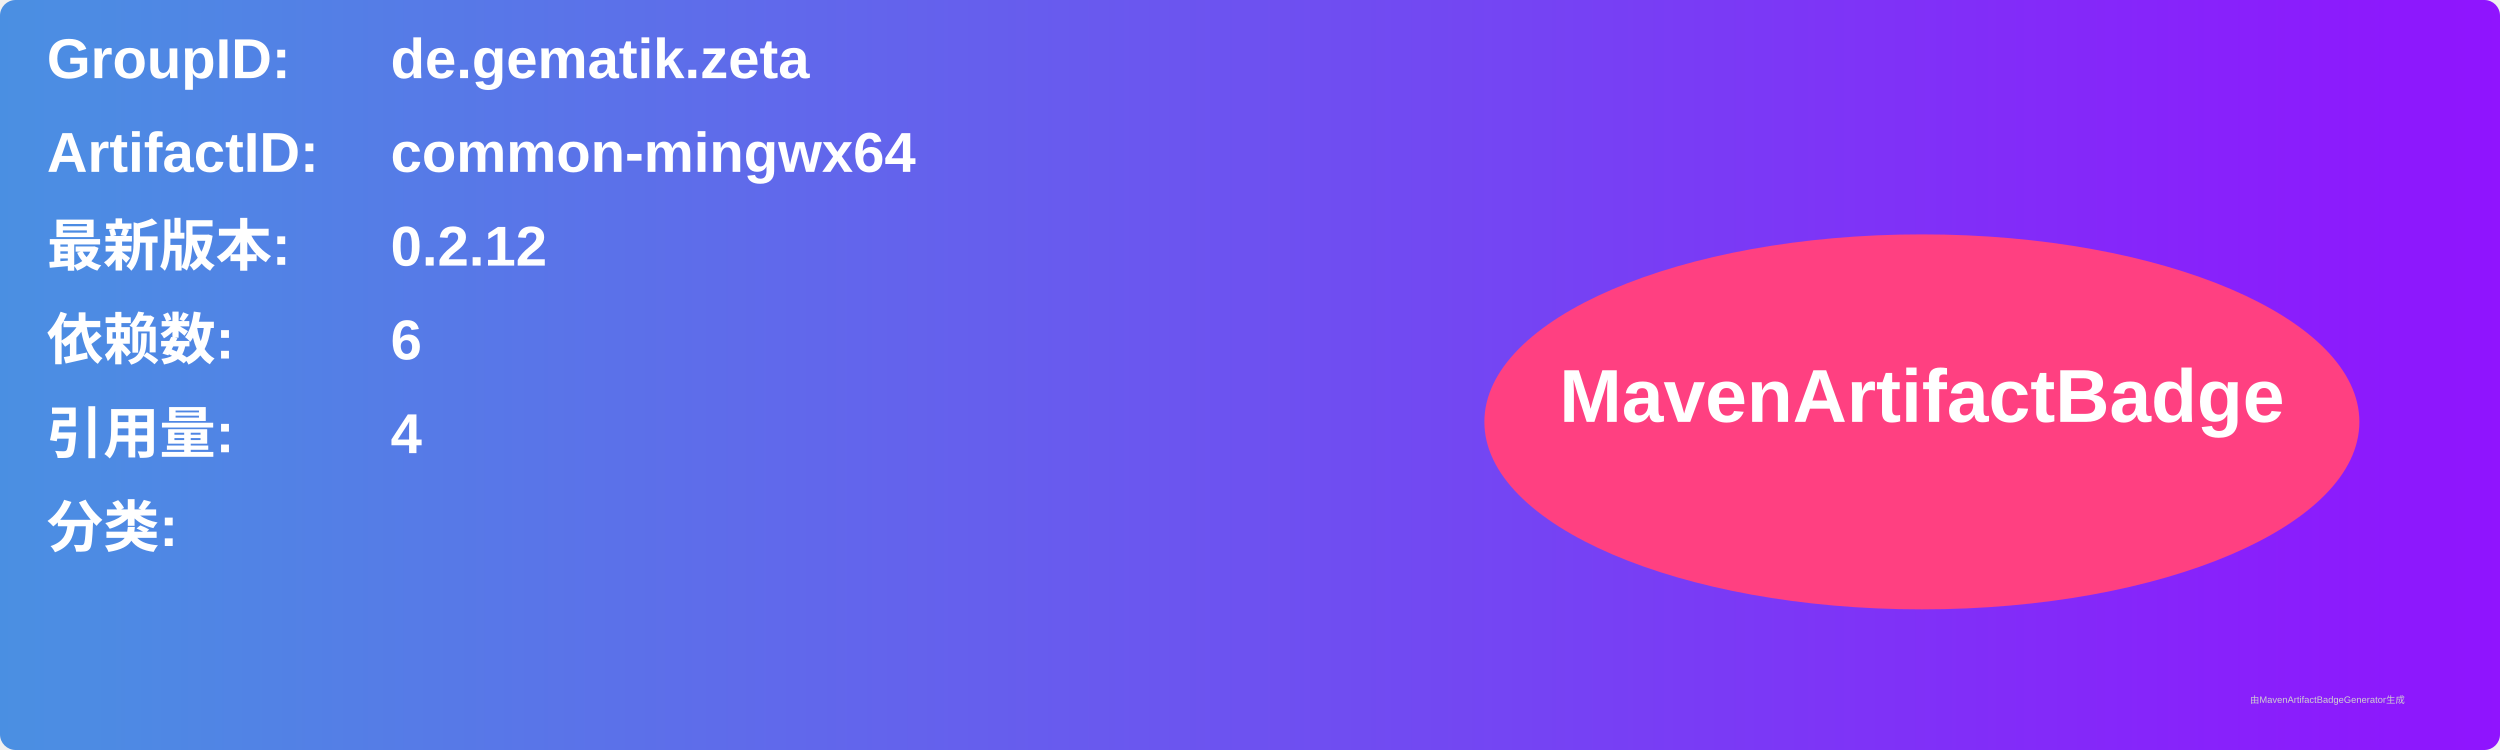
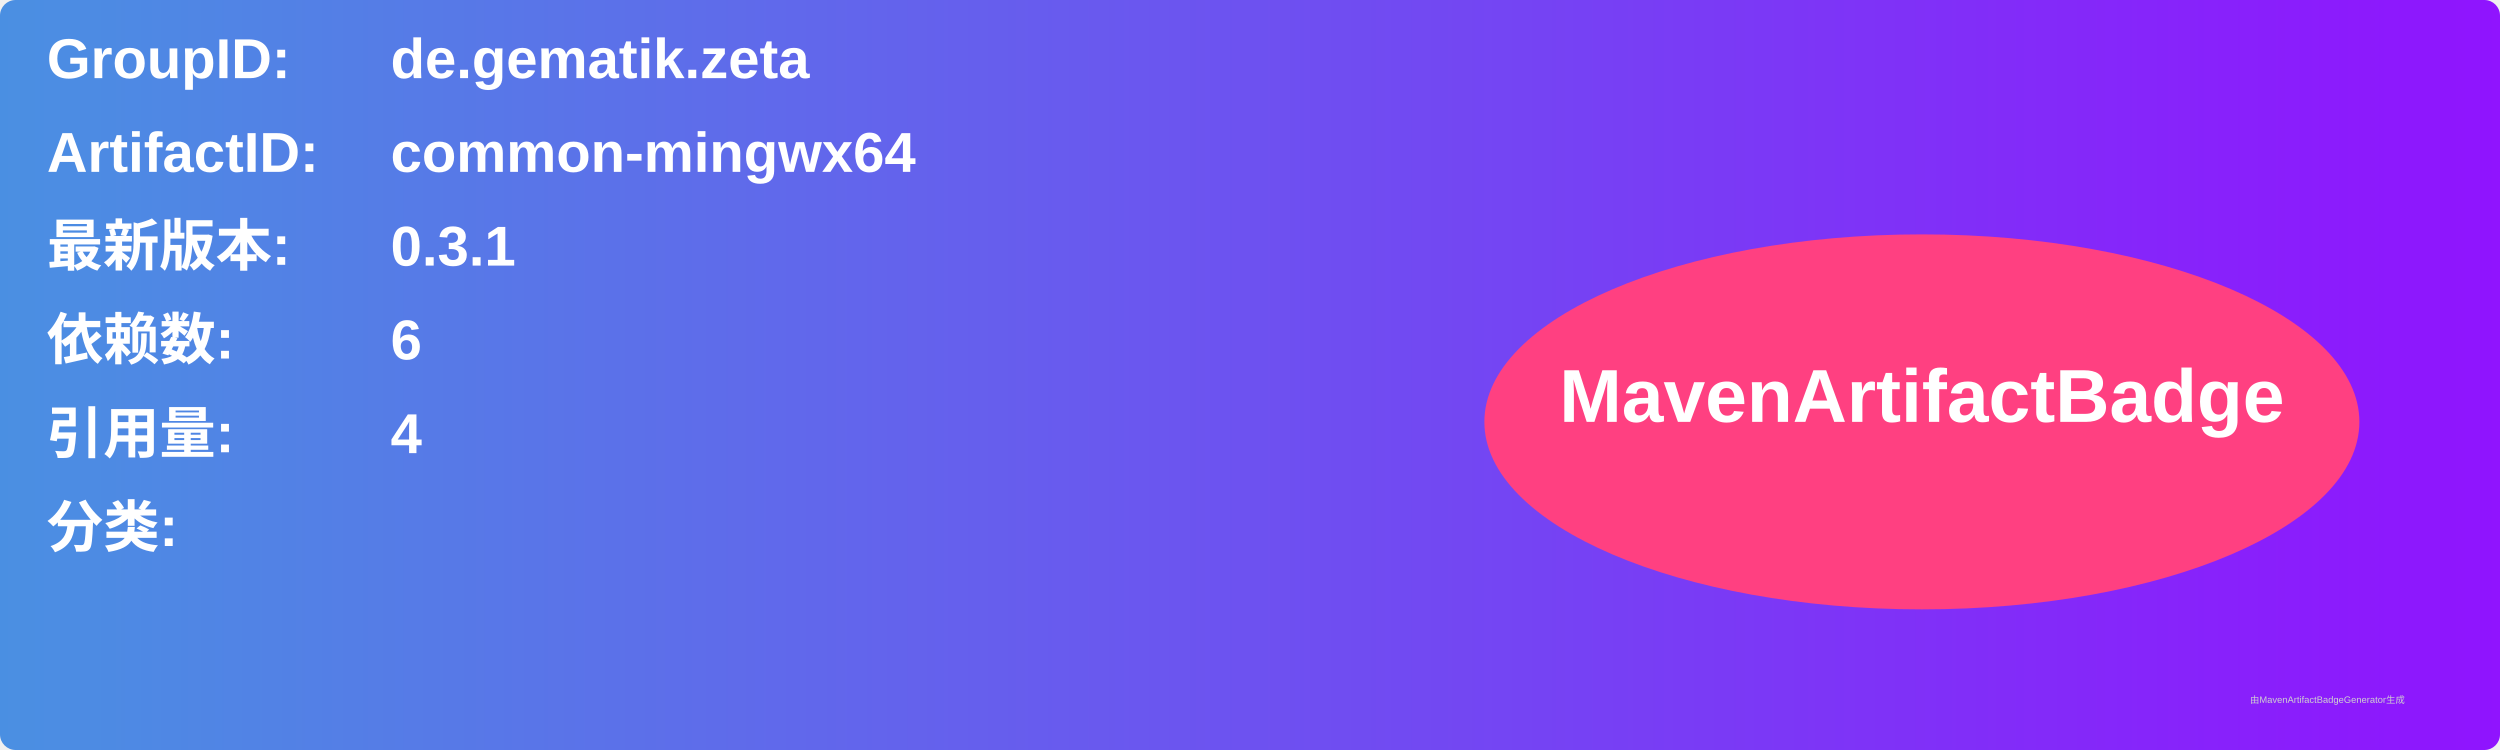
<svg xmlns="http://www.w3.org/2000/svg" width="800" height="240" viewBox="0 0 800 240">
  <linearGradient id="grad" x1="0%" y1="0%" x2="100%" y2="0%">
    <stop offset="0%" stop-color="#4a90e2" />
    <stop offset="100%" stop-color="#9013fe" />
  </linearGradient>
  <rect width="100%" height="100%" rx="5" ry="5" fill="url(#grad)" />
  <g transform="translate(15, 15)">
    <text x="0" y="10" font-family="Arial" font-size="18" fill="white" font-weight="bold" width="260">GroupID:</text>
    <text x="110" y="10" font-family="Arial" font-size="18" fill="white" font-weight="bold" width="460">de.gematik.zeta</text>
    <text x="0" y="40" font-family="Arial" font-size="18" fill="white" font-weight="bold" width="260">ArtifactID:</text>
    <text x="110" y="40" font-family="Arial" font-size="18" fill="white" font-weight="bold" width="460">common-mingwx64</text>
    <text x="0" y="70" font-family="Arial" font-size="18" fill="white" font-weight="bold">最新版本:</text>
    <text x="110" y="70" font-family="Arial" font-size="18" fill="white" font-weight="bold">
-       <tspan font-weight="bold">0.2.12</tspan>
+       <tspan font-weight="bold">0.3.1</tspan>
    </text>
    <text x="0" y="100" font-family="Arial" font-size="18" fill="white" font-weight="bold">依赖数: </text>
    <text x="110" y="100" font-family="Arial" font-size="18" fill="white">
      <tspan font-weight="bold">6</tspan>
    </text>
    <text x="0" y="130" font-family="Arial" font-size="18" fill="white" font-weight="bold">引用量: </text>
    <text x="110" y="130" font-family="Arial" font-size="18" fill="white">
      <tspan font-weight="bold">4</tspan>
    </text>
    <text x="0" y="160" font-family="Arial" font-size="18" fill="white" font-weight="bold">分类:</text>
    <text x="10" y="190" font-family="Arial" font-size="10" fill="white">
      <tspan font-weight="bold" />
    </text>
    <ellipse cx="600" cy="120" rx="140" ry="60" fill="#ff4081" />
    <text x="600" y="120" text-anchor="middle" font-family="Arial" font-size="24" fill="white" font-weight="bold">MavenArtifactBadge</text>
  </g>
  <text x="720" y="225" font-family="Arial" font-size="3" fill="#d0d0d0">由MavenArtifactBadgeGenerator生成</text>
</svg>
